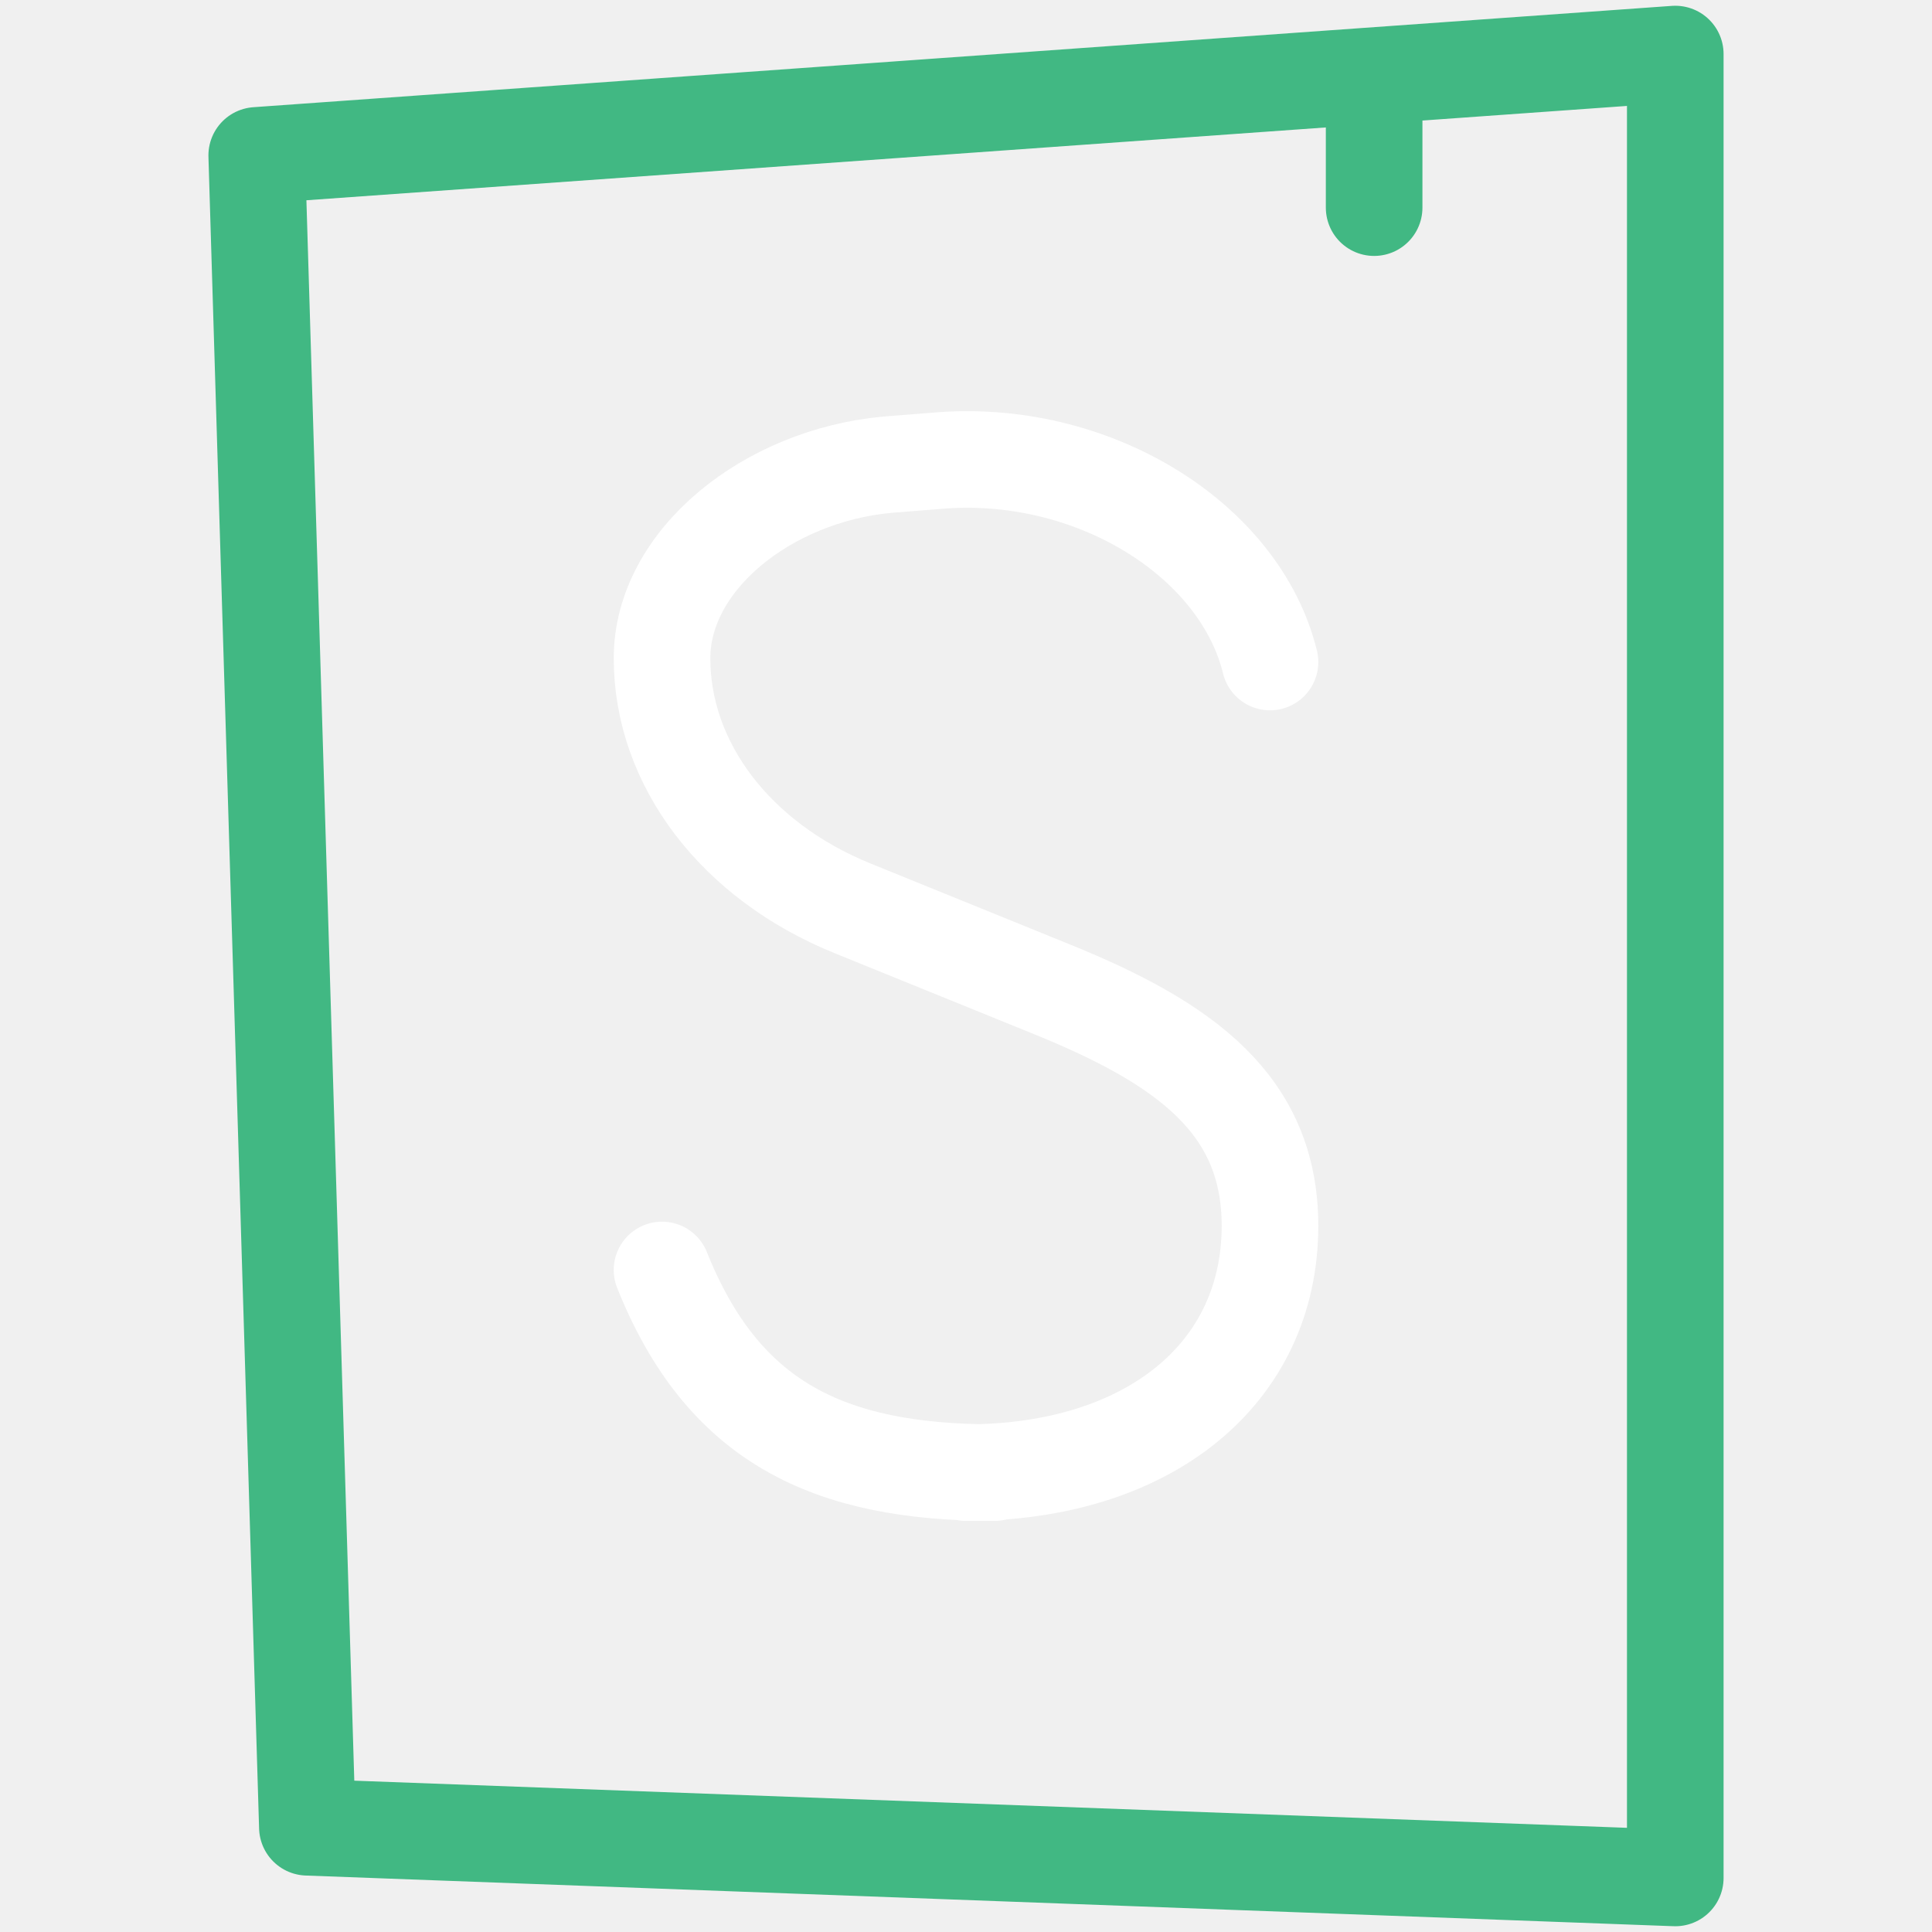
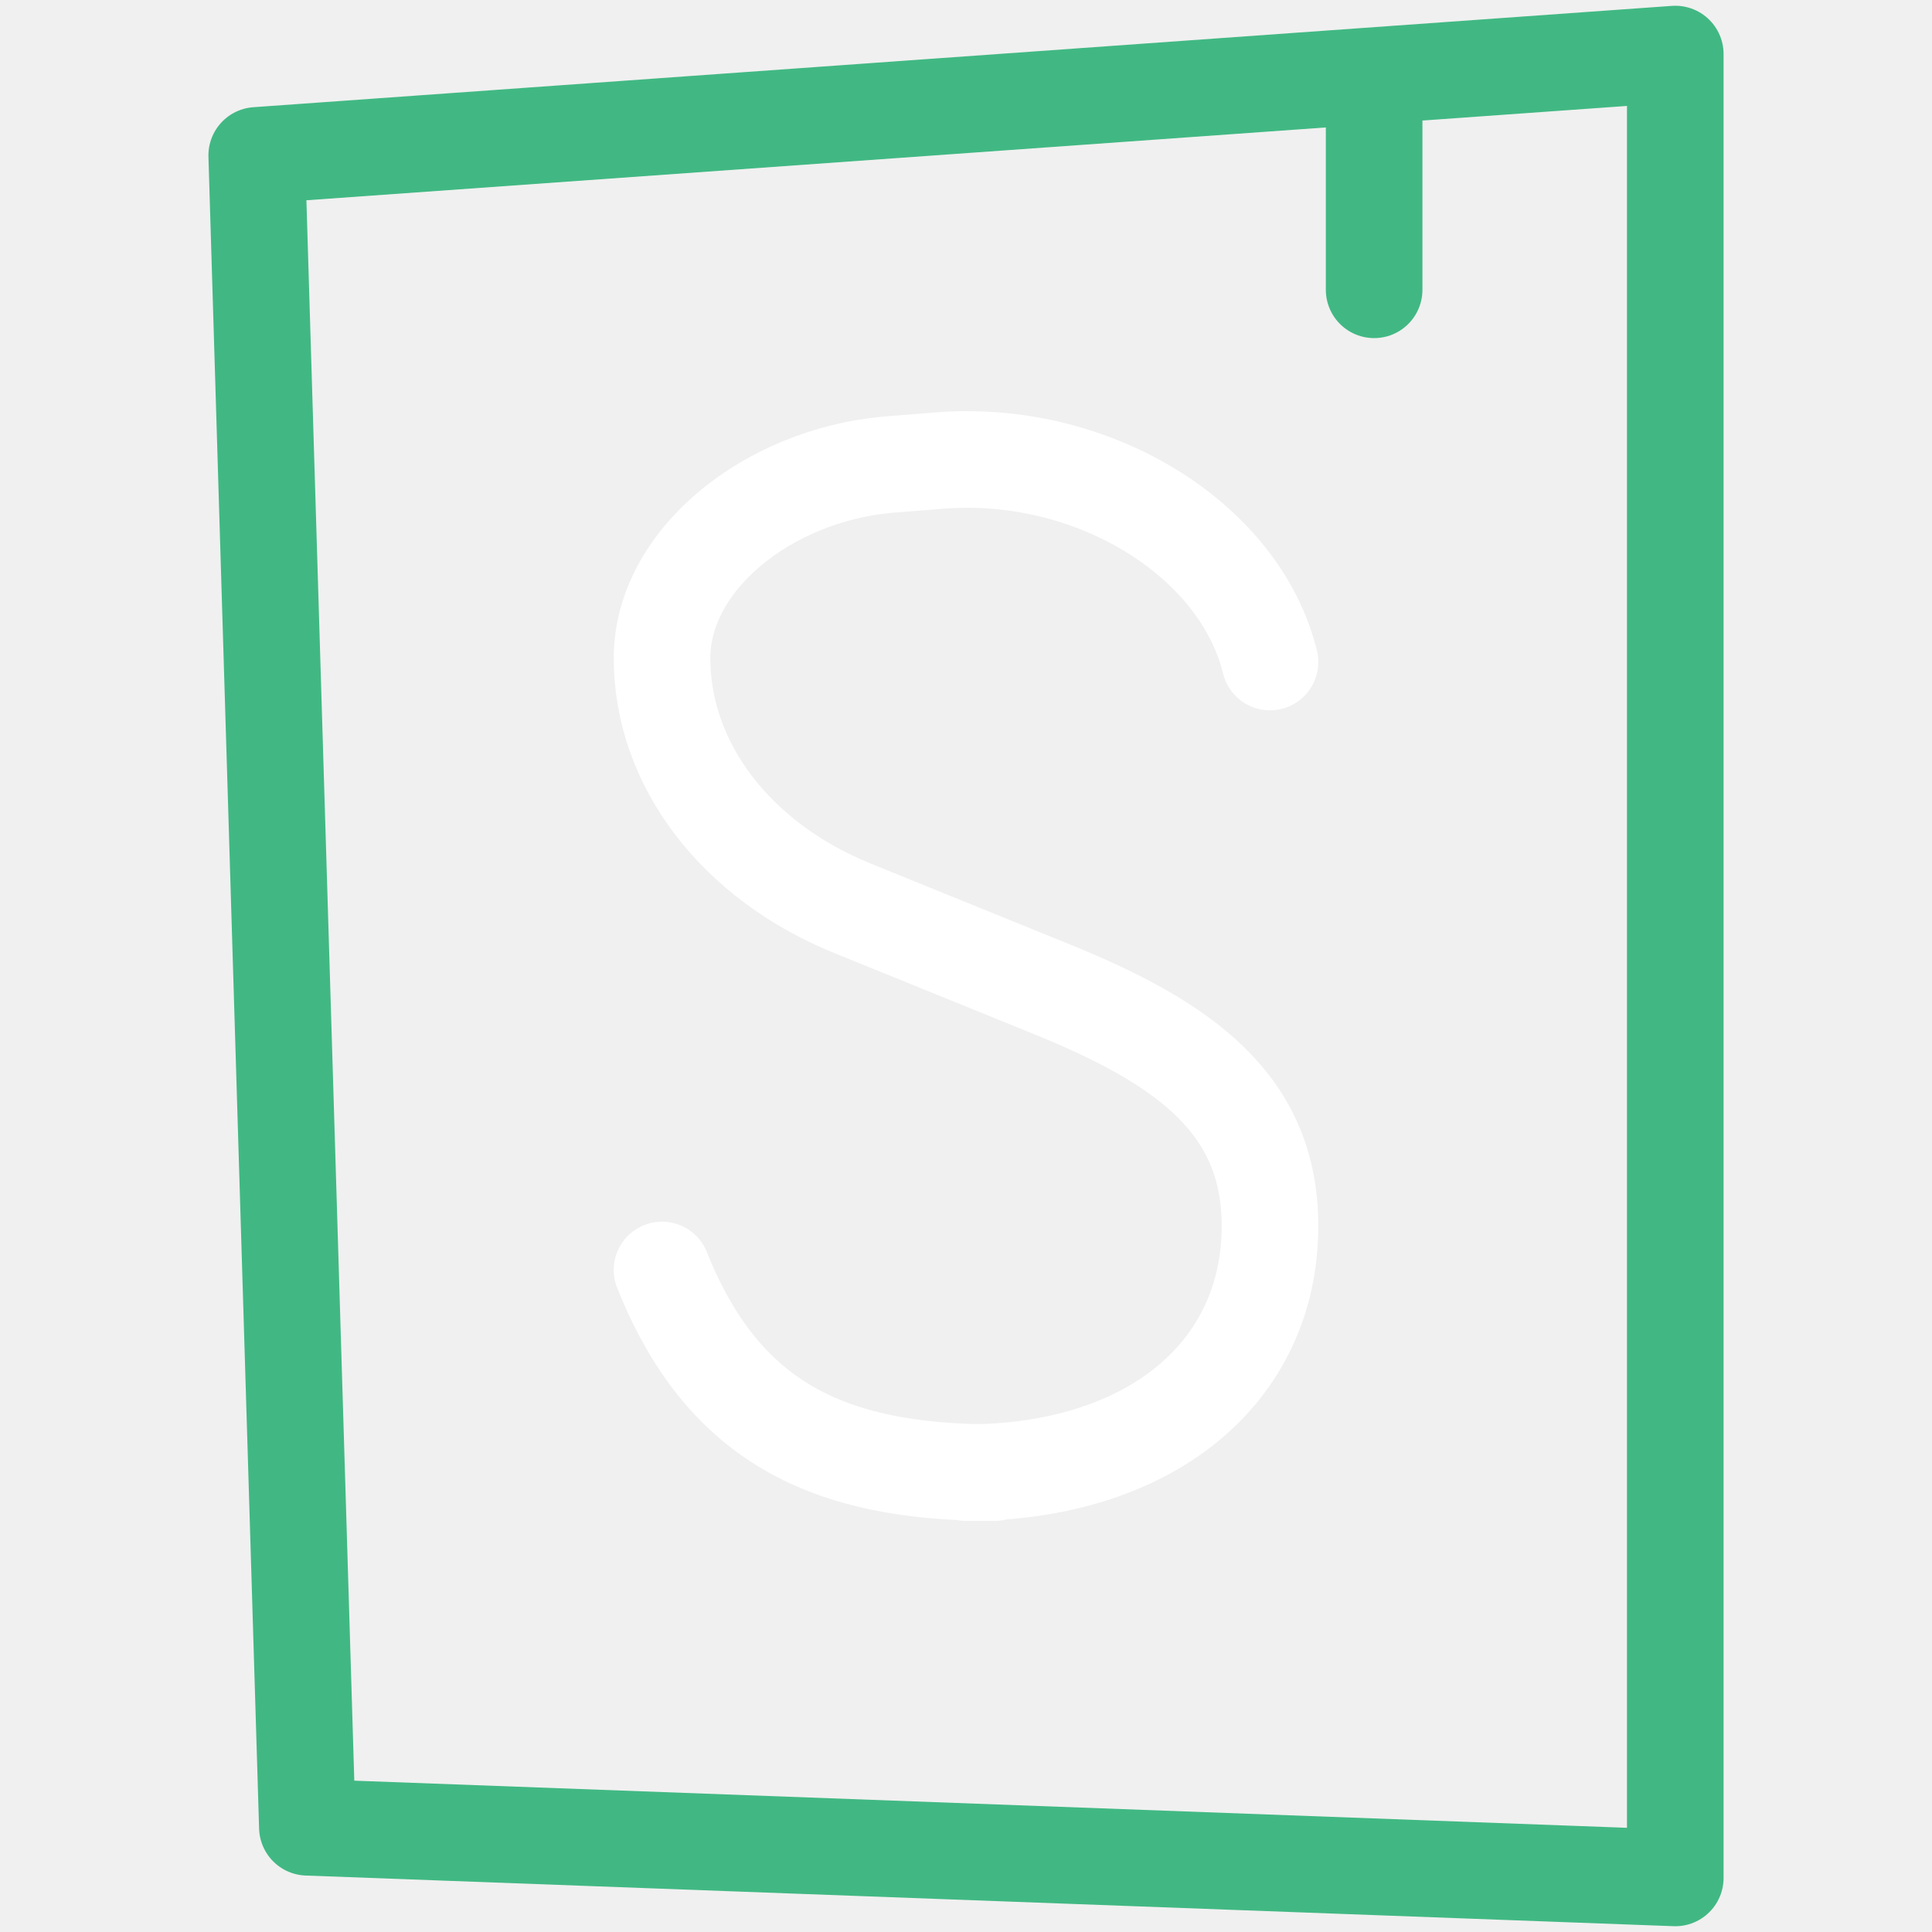
<svg xmlns="http://www.w3.org/2000/svg" width="100.0px" height="100.0px" viewBox="0 0 100.0 100.0" version="1.1" id="SVGRoot">
  <defs id="defs44872" />
  <path d="m 34.266,65.734 c 3.147,7.867 8.596,10.489 17.218,10.489 h -1.484 c 9.44,0 15.734,-5.108 15.734,-12.771 0,-6.262 -4.358,-9.435 -11.26,-12.236 l -10.358,-4.206 c -6.031,-2.449 -9.849,-7.458 -9.849,-12.938 0,-5.087 5.465,-9.461 11.696,-10.022 l 2.465,-0.195 c 8.014,-0.724 15.729,3.996 17.307,10.411" id="path9991" style="display:inline;fill:none;stroke:#ffffff;stroke-width:5;stroke-linecap:round;stroke-linejoin:round;stroke-dasharray:none;stroke-opacity:1" />
-   <path id="path3451" style="display:inline;fill:none;stroke:#41b883;stroke-width:5;stroke-linecap:round;stroke-linejoin:round;stroke-dasharray:none;stroke-opacity:1" d="M 71.125,5.503 V 10.747 M 13.288,8.043 15.91,94.579 86.712,97.202 V 2.798 Z" />
+   <path id="path3451" style="display:inline;fill:none;stroke:#41b883;stroke-width:5;stroke-linecap:round;stroke-linejoin:round;stroke-dasharray:none;stroke-opacity:1" d="M 71.125,5.503 V 15 m -57.837,-6.957 2.622,86.536 70.802,2.622 V 2.798 Z" />
</svg>
